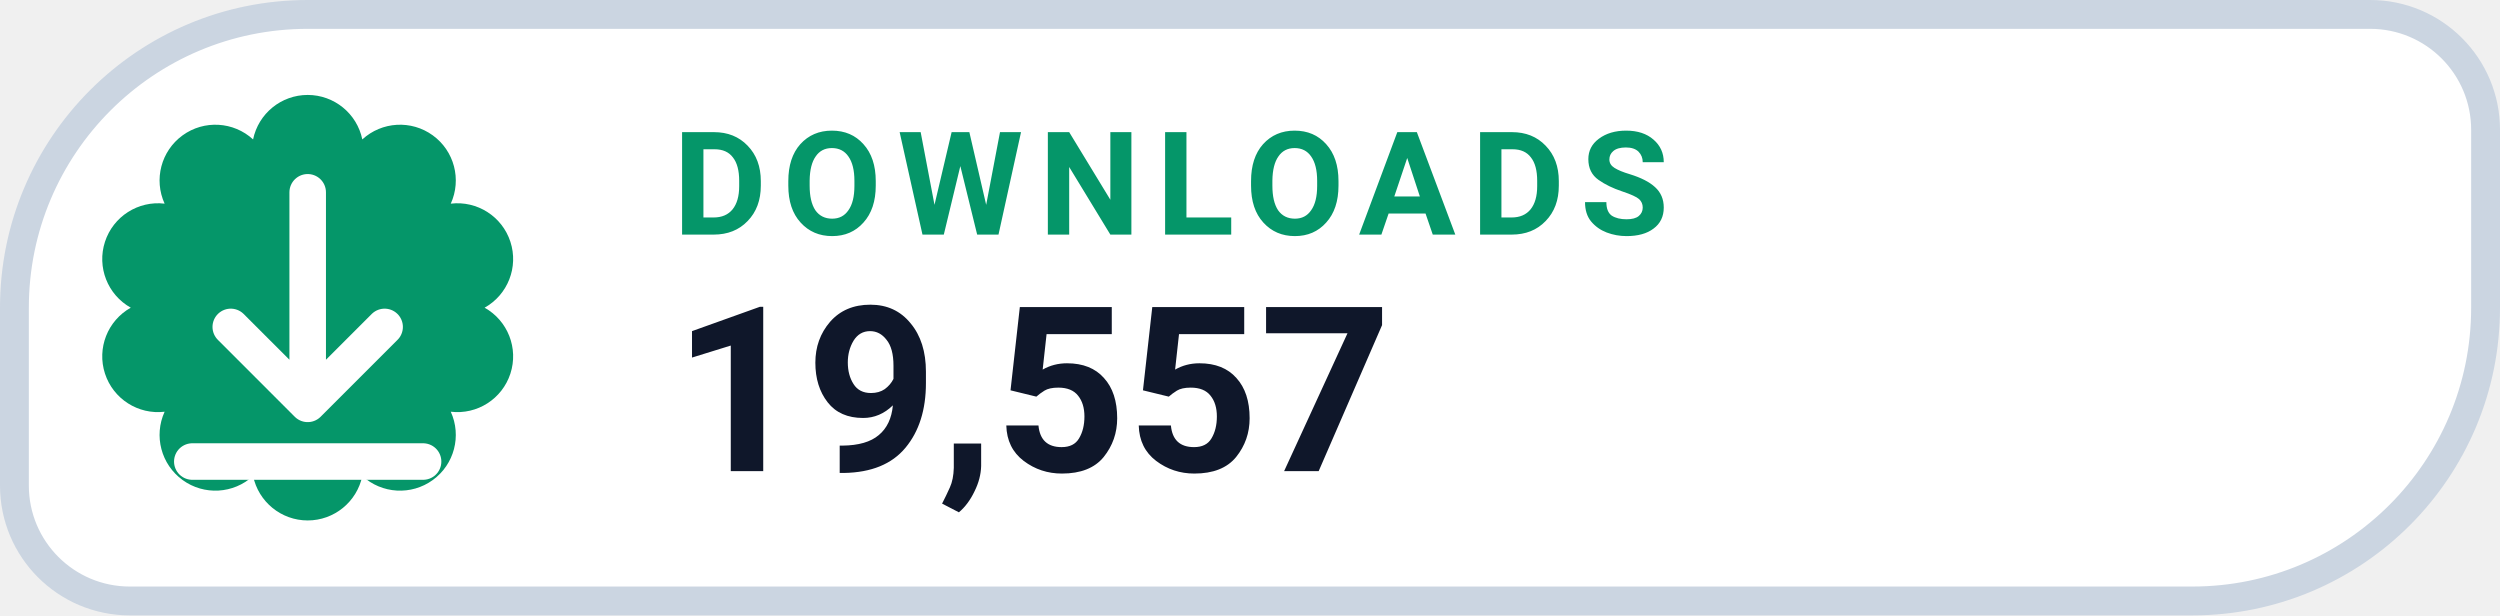
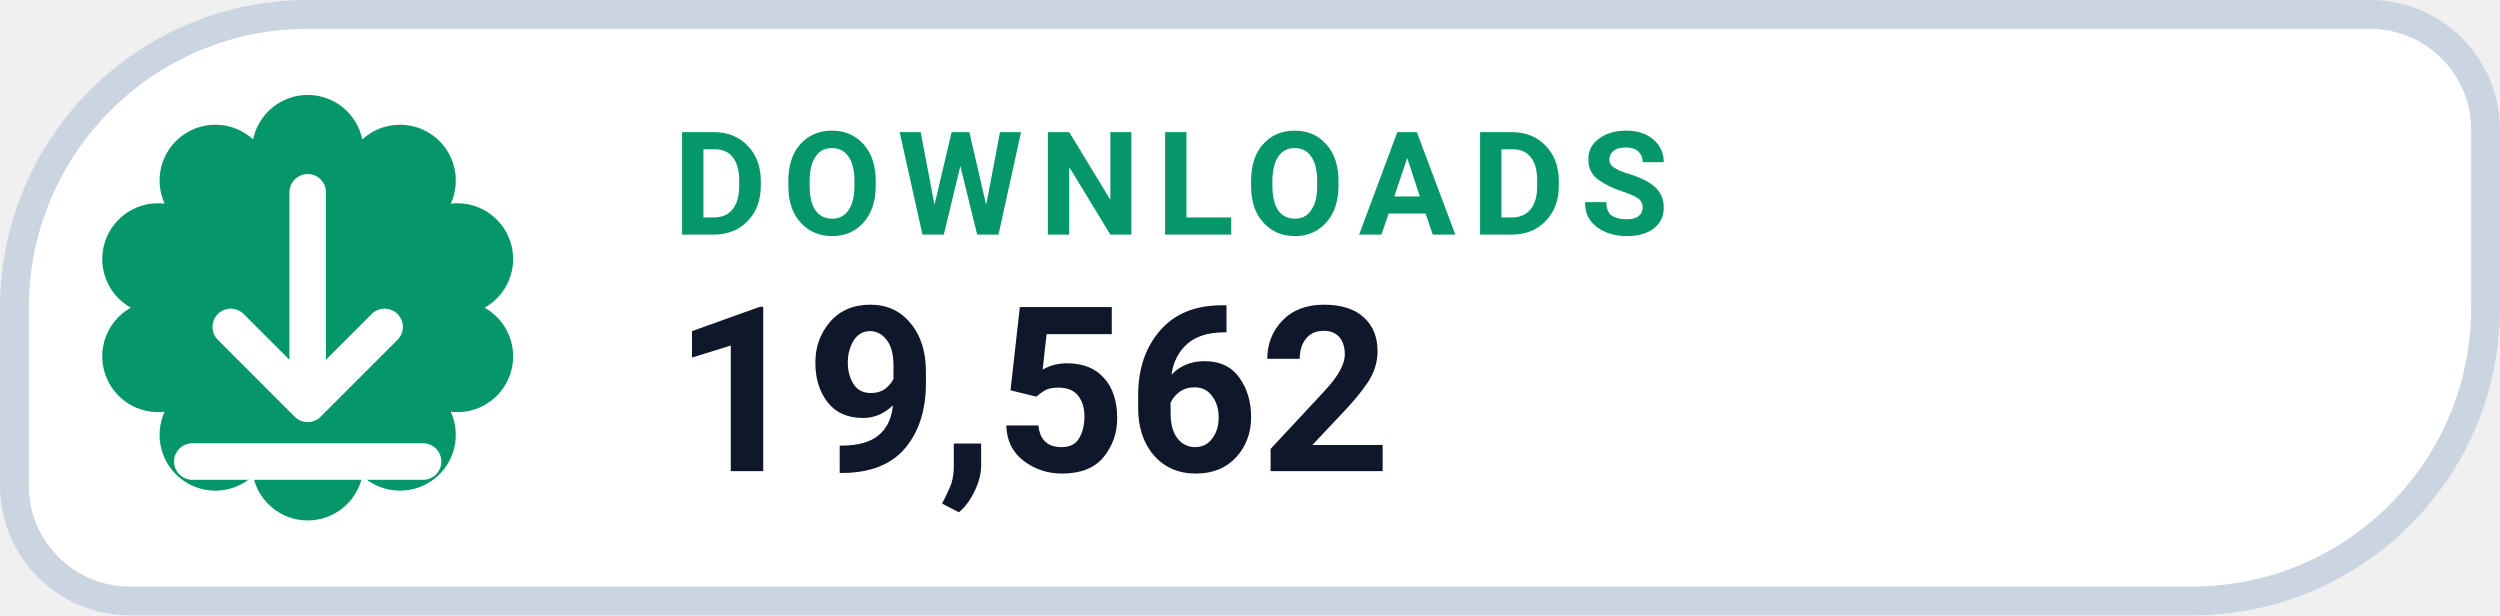
- <svg xmlns="http://www.w3.org/2000/svg" width="130" height="32" viewBox="0 0 130 32" role="img" aria-label="DOWNLOADS 19,557">
+ <svg xmlns="http://www.w3.org/2000/svg" width="130" height="32" viewBox="0 0 130 32" role="img" aria-label="DOWNLOADS 19,562">
  <path d="M 16.00 0.75 H 123.25 A 6.00 6.00 0 0 1 129.25 6.75 V 16.00 A 15.25 15.25 0 0 1 114.00 31.25 H 6.75 A 6.00 6.00 0 0 1 0.75 25.25 V 16.00 A 15.25 15.25 0 0 1 16.00 0.75 Z" fill="#FFFFFF" stroke="#CBD5E1" stroke-width="1.5" />
  <path d="M 13.16 7.25 A 2.90 2.90 0 0 1 18.84 7.25 A 2.90 2.90 0 0 1 23.44 10.59 A 2.90 2.90 0 0 1 25.20 16.00 A 2.90 2.90 0 0 1 23.44 21.41 A 2.90 2.90 0 0 1 18.84 24.75 A 2.90 2.90 0 0 1 13.16 24.75 A 2.90 2.90 0 0 1 8.56 21.41 A 2.90 2.90 0 0 1 6.80 16.00 A 2.90 2.90 0 0 1 8.56 10.59 A 2.90 2.90 0 0 1 13.16 7.25 Z" fill="#059669" />
  <g transform="translate(16 16)" style="color:#FFFFFF;">
    <path d="M0 -6 v11 m0 0 l4 -4 m-4 4 l-4 -4 M-6 8 h12" fill="none" stroke="currentColor" stroke-width="1.9" stroke-linecap="round" stroke-linejoin="round" />
  </g>
  <text x="35" y="12.2" fill="#059669" font-family="-apple-system,BlinkMacSystemFont,'Segoe UI',Roboto,Helvetica,Arial,sans-serif" font-size="7.5" font-weight="700" letter-spacing=".8">DOWNLOADS</text>
-   <text x="35" y="24.5" fill="#0F172A" font-family="-apple-system,BlinkMacSystemFont,'Segoe UI',Roboto,Helvetica,Arial,sans-serif" font-size="12" font-weight="750">19,557</text>
+   <text x="35" y="24.5" fill="#0F172A" font-family="-apple-system,BlinkMacSystemFont,'Segoe UI',Roboto,Helvetica,Arial,sans-serif" font-size="12" font-weight="750">19,562</text>
</svg>
